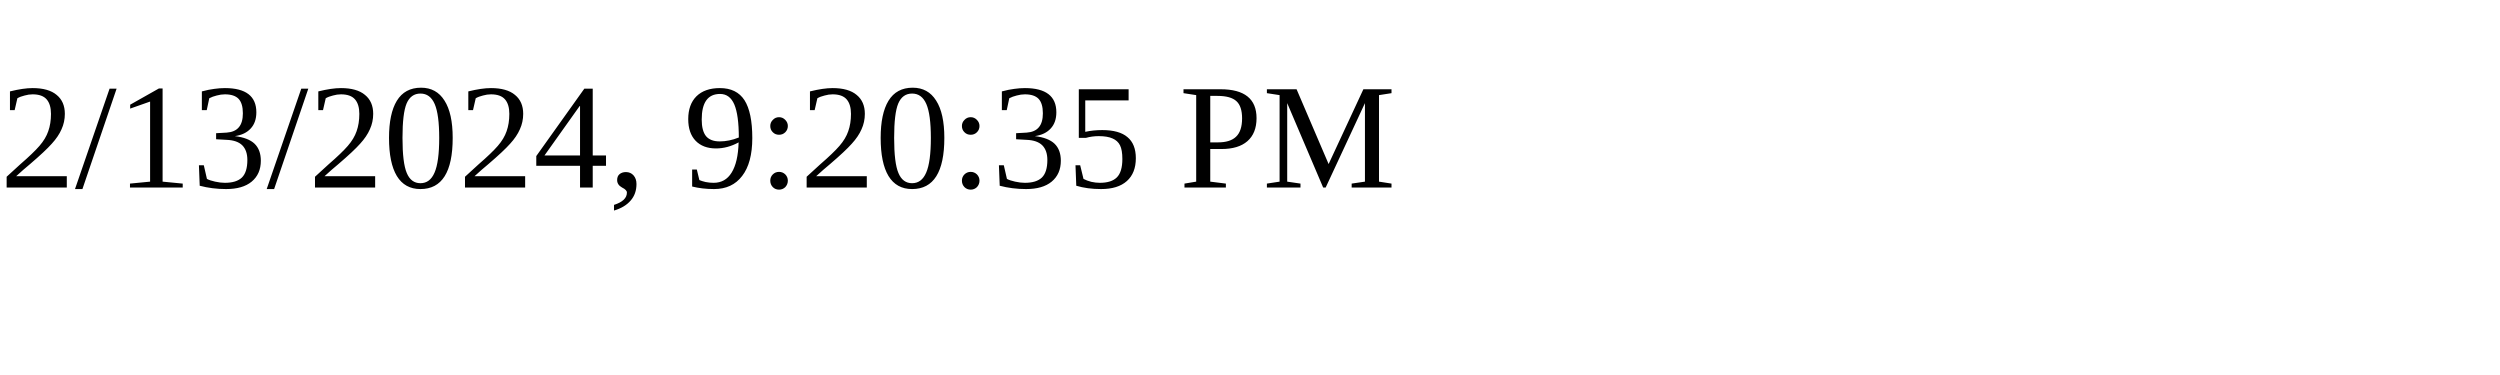
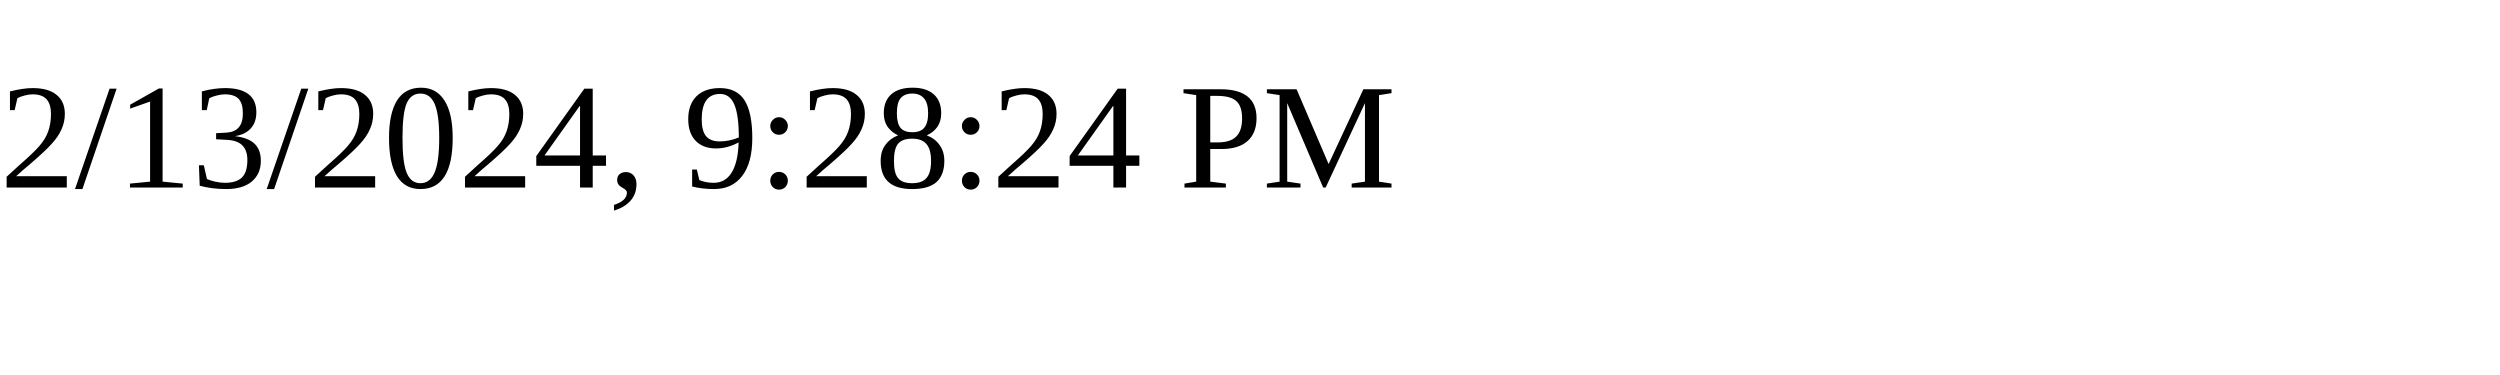
<svg xmlns="http://www.w3.org/2000/svg" height="30" width="200">
-   <text x="0" y="15">2/13/2024, 9:20:35 PM</text>
+   <text x="0" y="15">2/13/2024, 9:28:24 PM</text>
</svg>
